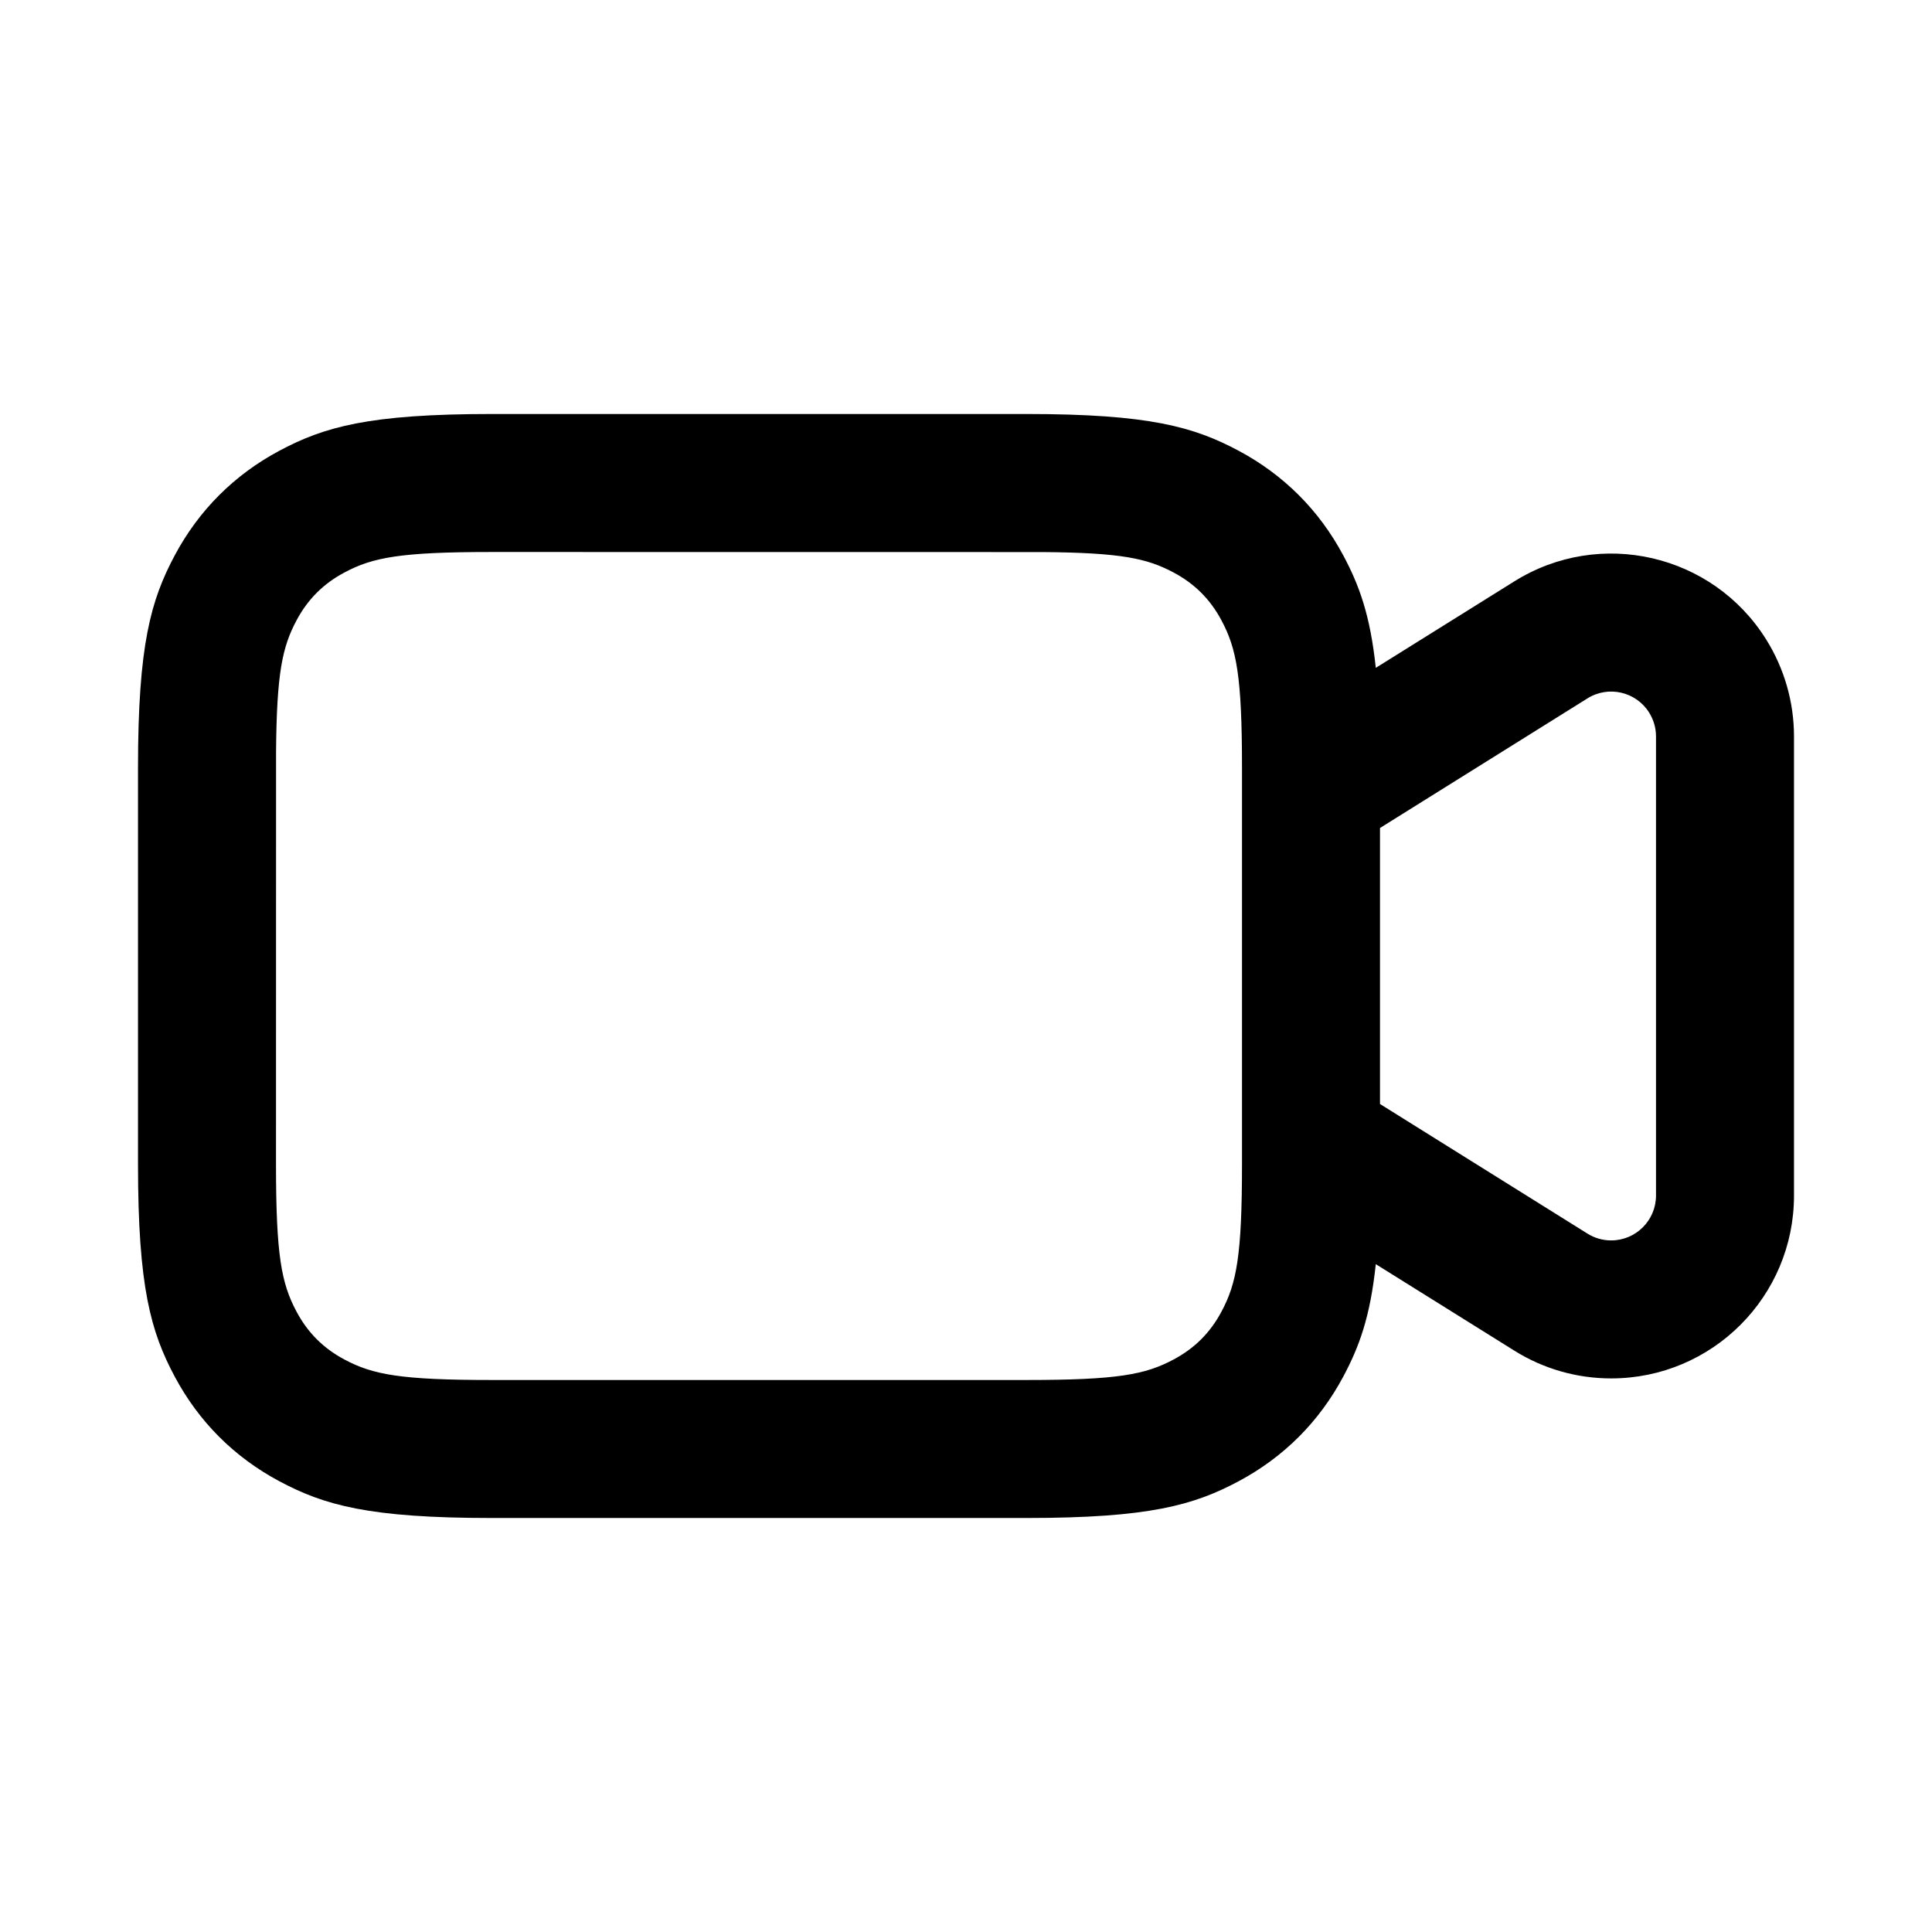
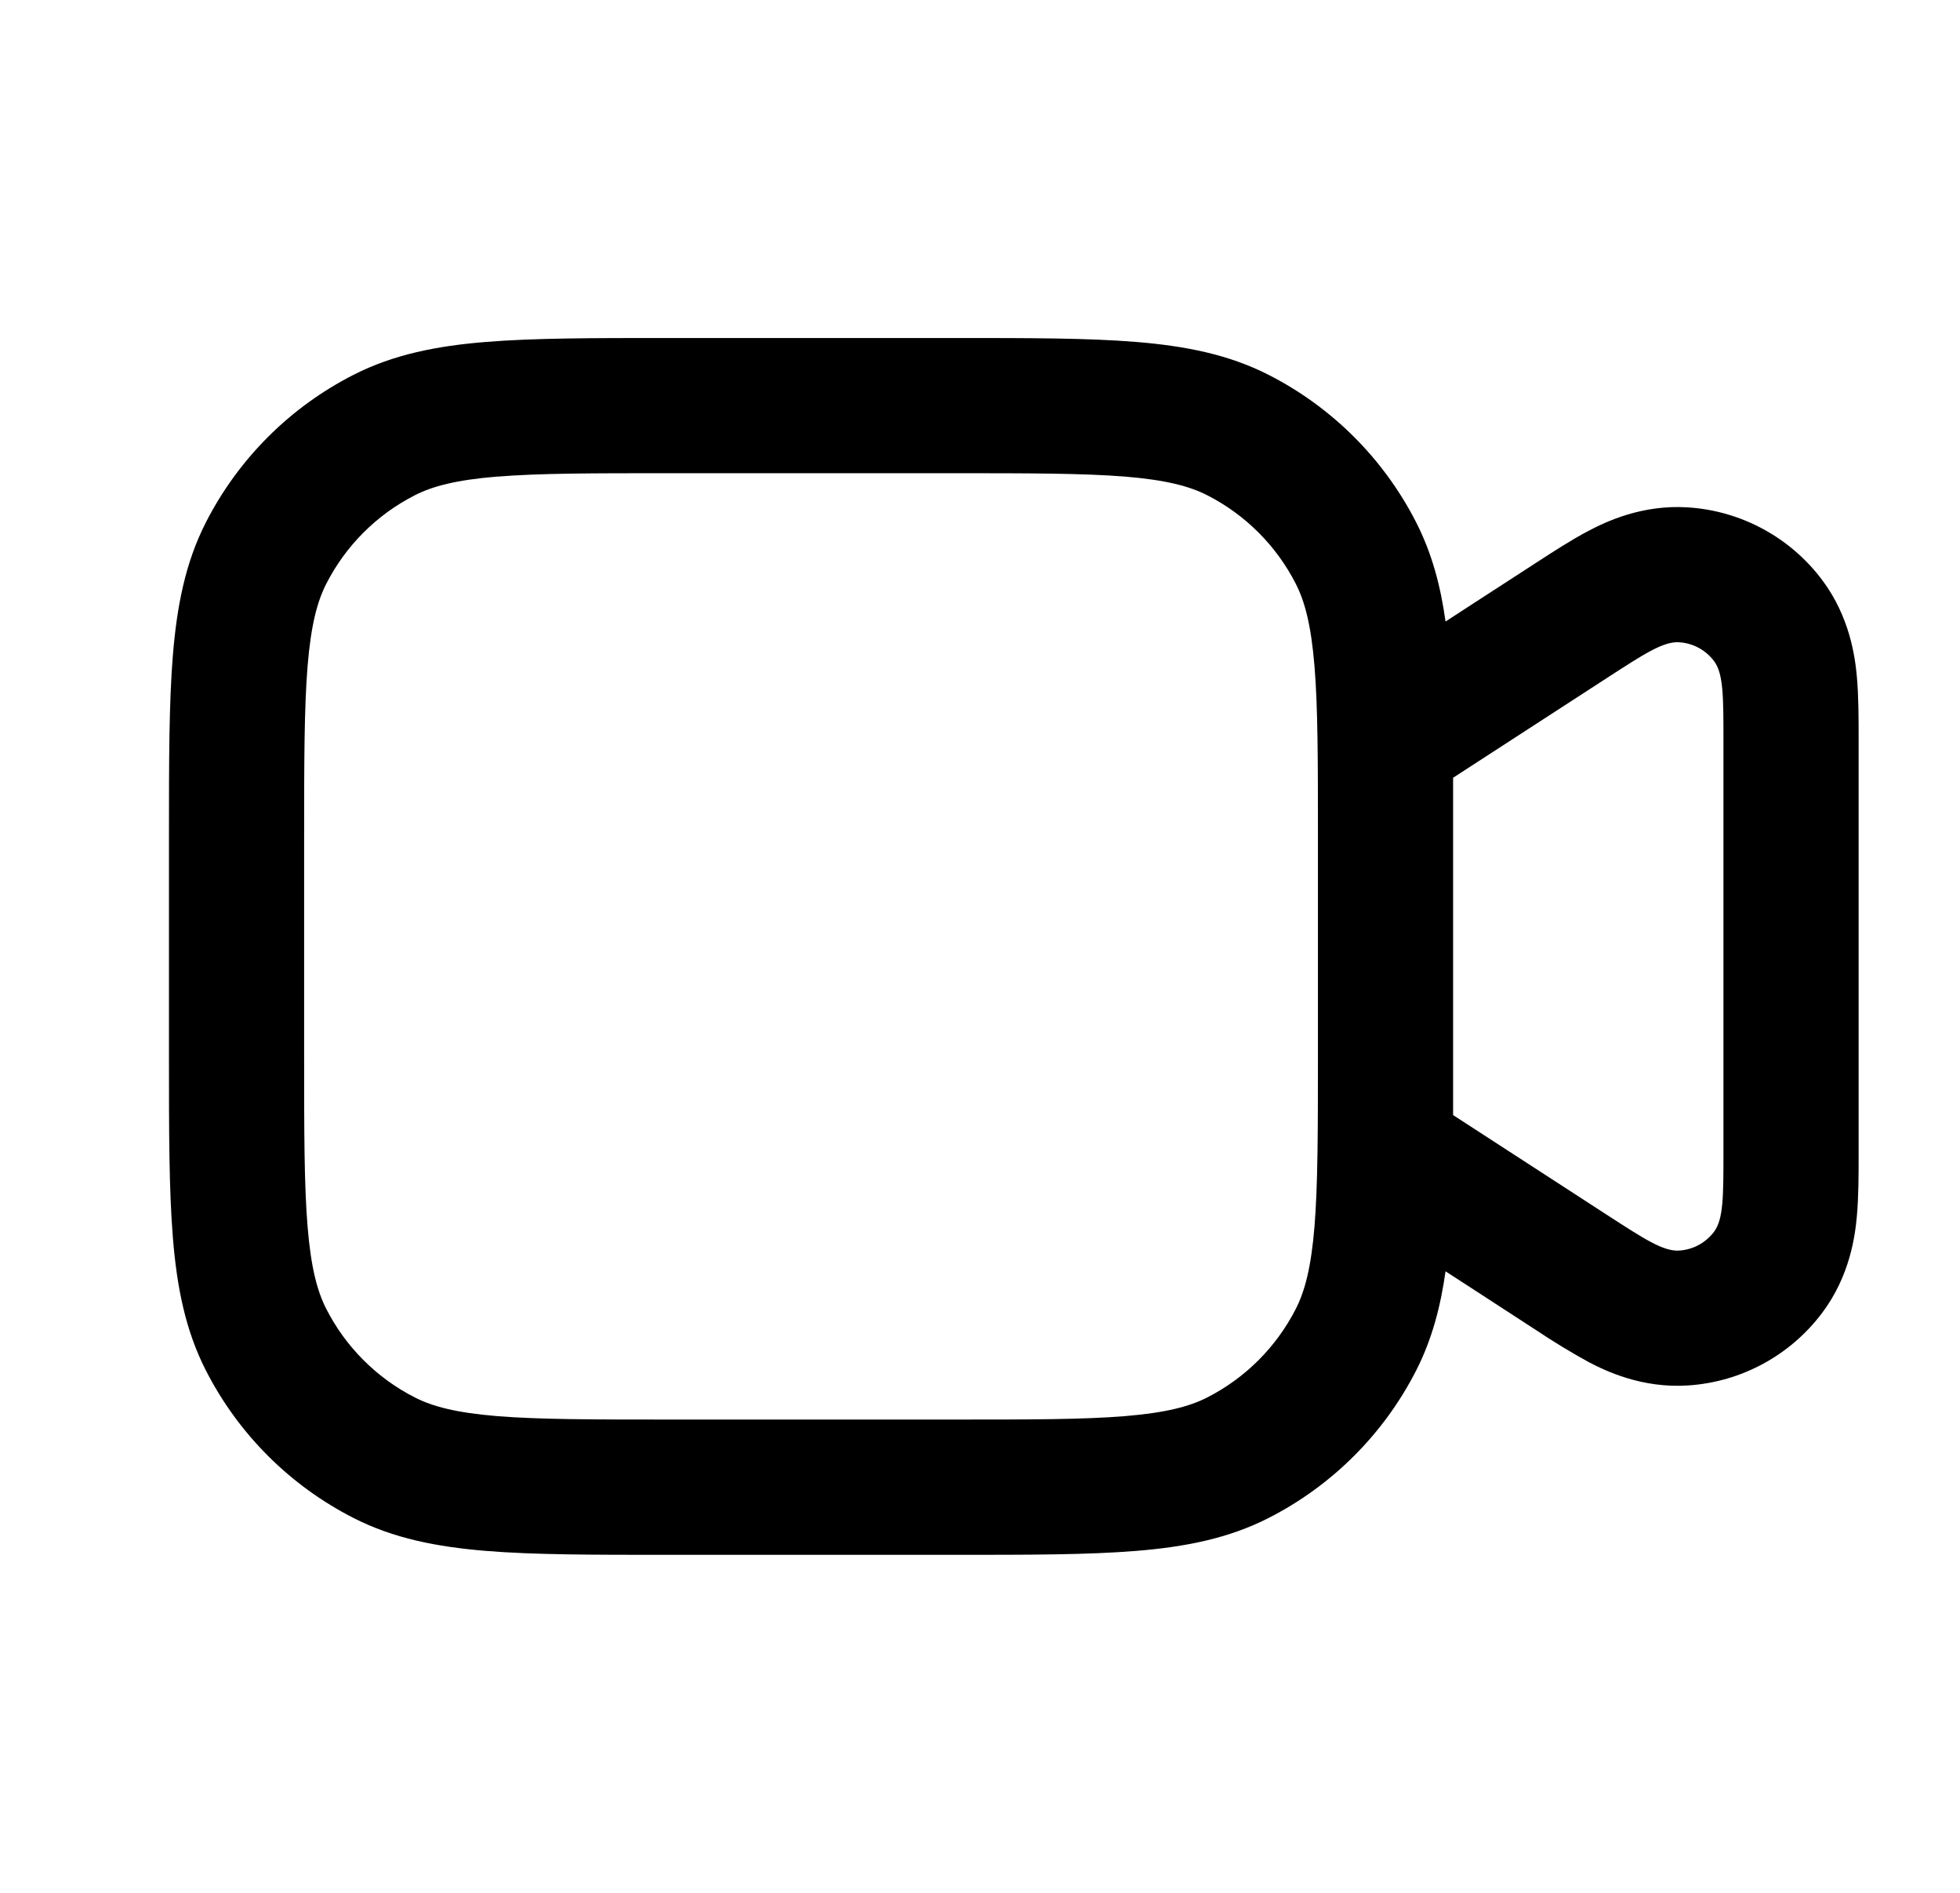
- <svg xmlns="http://www.w3.org/2000/svg" width="28px" height="28px" viewBox="0 0 28 28" version="1.1">
-   <g id="Page-1" stroke="none" stroke-width="1" fill="none" fill-rule="evenodd">
-     <g id="videocam_outline_28" fill-rule="nonzero">
-       <rect x="0" y="0" width="28" height="28" />
-       <path d="M14.872,6 C16.655,6 17.302,6.186 17.954,6.534 C18.606,6.883 19.117,7.394 19.466,8.046 C19.698,8.48 19.858,8.912 19.939,9.679 L21.946,8.426 C23.187,7.65 24.822,8.027 25.597,9.268 C25.86,9.689 26,10.176 26,10.673 L26,17.327 C26,18.791 24.814,19.977 23.35,19.977 C22.853,19.977 22.367,19.838 21.946,19.574 L19.939,18.321 C19.858,19.088 19.698,19.52 19.466,19.954 C19.117,20.606 18.606,21.117 17.954,21.466 C17.302,21.814 16.655,22 14.872,22 L7.128,22 C5.345,22 4.698,21.814 4.046,21.466 C3.394,21.117 2.883,20.606 2.534,19.954 C2.186,19.302 2,18.655 2,16.872 L2,11.128 C2,9.345 2.186,8.698 2.534,8.046 C2.883,7.394 3.394,6.883 4.046,6.534 C4.698,6.186 5.345,6 7.128,6 L14.872,6 Z M15.11,8.001 L7.128,8 C5.804,8 5.401,8.078 4.99,8.298 C4.686,8.46 4.46,8.686 4.298,8.99 C4.092,9.375 4.01,9.754 4.001,10.89 L4,16.872 C4,18.196 4.078,18.599 4.298,19.01 C4.46,19.314 4.686,19.54 4.99,19.702 C5.401,19.922 5.804,20 7.128,20 L14.872,20 C16.196,20 16.599,19.922 17.01,19.702 C17.314,19.54 17.54,19.314 17.702,19.01 C17.922,18.599 18,18.196 18,16.872 L18,11.128 C18,9.804 17.922,9.401 17.702,8.99 C17.54,8.686 17.314,8.46 17.01,8.298 C16.625,8.092 16.246,8.01 15.11,8.001 Z M23.006,10.122 L20,12 L20,16 L23.006,17.878 C23.109,17.943 23.228,17.977 23.35,17.977 C23.709,17.977 24,17.686 24,17.327 L24,10.673 C24,10.551 23.966,10.432 23.901,10.328 C23.711,10.024 23.31,9.931 23.006,10.122 Z" id="↳-Icon-Color" fill="currentColor" />
-     </g>
-   </g>
+ <svg xmlns="http://www.w3.org/2000/svg" width="29" height="28" fill="none">
+   <path fill-rule="evenodd" clip-rule="evenodd" d="M9.857 5h4.286c1.084 0 1.958 0 2.666.058.729.06 1.369.185 1.961.487a5 5 0 012.185 2.185c.231.454.36.936.433 1.464l.437-.284.903-.585c.239-.155.52-.338.773-.471.255-.134.794-.395 1.482-.348a2.7 2.7 0 011.975 1.07c.415.552.49 1.148.516 1.434.026.285.026.62.026.904v6.172c0 .284 0 .619-.026.904-.026.286-.1.882-.516 1.434a2.7 2.7 0 01-1.975 1.07c-.688.047-1.227-.214-1.482-.348a10.407 10.407 0 01-.773-.47l-.905-.588-.435-.282c-.074.528-.202 1.01-.433 1.464a5 5 0 01-2.185 2.185c-.592.302-1.232.428-1.961.487C16.1 23 15.227 23 14.143 23H9.857c-1.084 0-1.958 0-2.666-.058-.728-.06-1.369-.185-1.96-.487a5 5 0 01-2.186-2.185c-.302-.592-.428-1.232-.487-1.961C2.5 17.6 2.5 16.727 2.5 15.643v-3.286c0-1.084 0-1.958.058-2.666.06-.728.185-1.369.487-1.961A5 5 0 015.23 5.545c.592-.302 1.233-.428 1.961-.487C7.9 5 8.773 5 9.857 5zM21.5 15.643v-4.138l2.27-1.472c.563-.365.844-.548 1.077-.532a.7.7 0 01.513.277c.14.187.14.522.14 1.192v6.06c0 .67 0 1.005-.14 1.192a.7.7 0 01-.513.277c-.233.016-.514-.167-1.077-.532l-2.27-1.472v-.852zM7.354 7.05c-.605.05-.953.142-1.216.276a3 3 0 00-1.311 1.311c-.134.263-.226.611-.276 1.216-.05.617-.051 1.41-.051 2.546v3.2c0 1.137 0 1.929.051 2.546.05.605.142.953.276 1.216a3 3 0 001.311 1.311c.263.134.611.226 1.216.276.617.05 1.41.051 2.546.051h4.2c1.137 0 1.929 0 2.546-.051.605-.05.953-.142 1.216-.276a3 3 0 001.311-1.311c.134-.263.226-.611.276-1.216.05-.617.051-1.41.051-2.546v-3.2c0-1.137 0-1.929-.051-2.546-.05-.605-.142-.953-.276-1.216a3 3 0 00-1.311-1.311c-.263-.134-.611-.226-1.216-.276C16.029 7.001 15.236 7 14.1 7H9.9c-1.137 0-1.929 0-2.546.051z" fill="currentColor" />
</svg>
